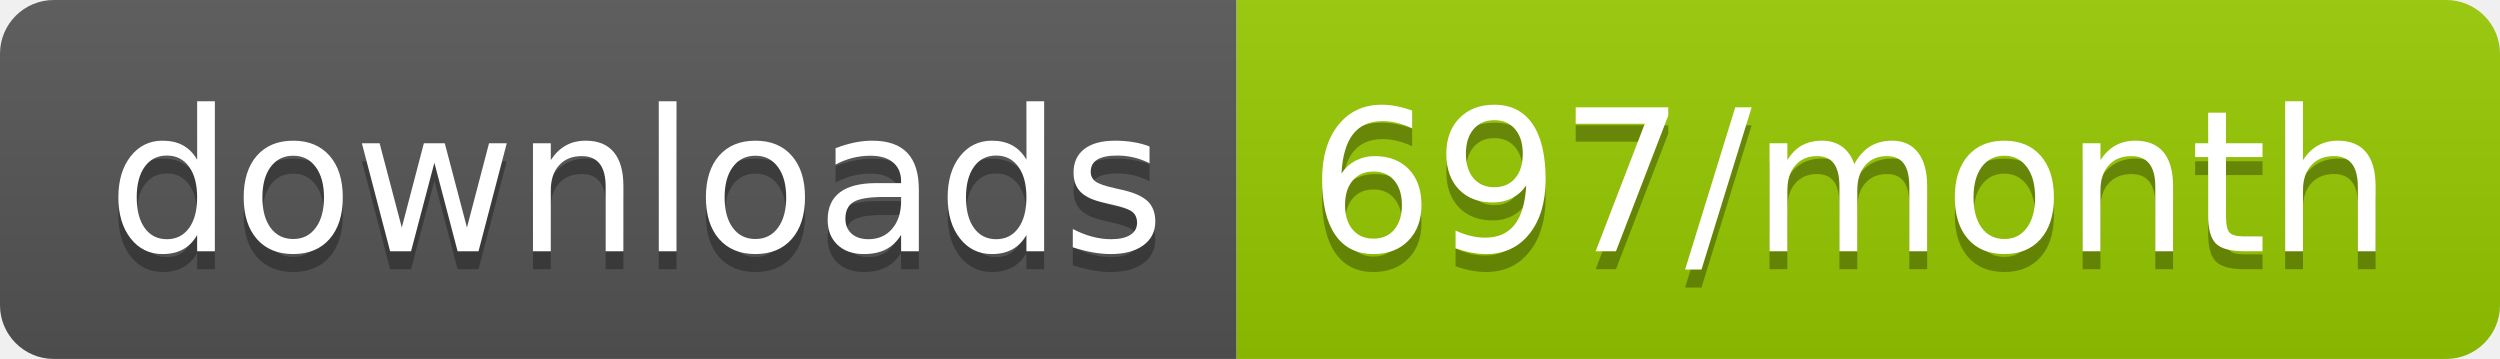
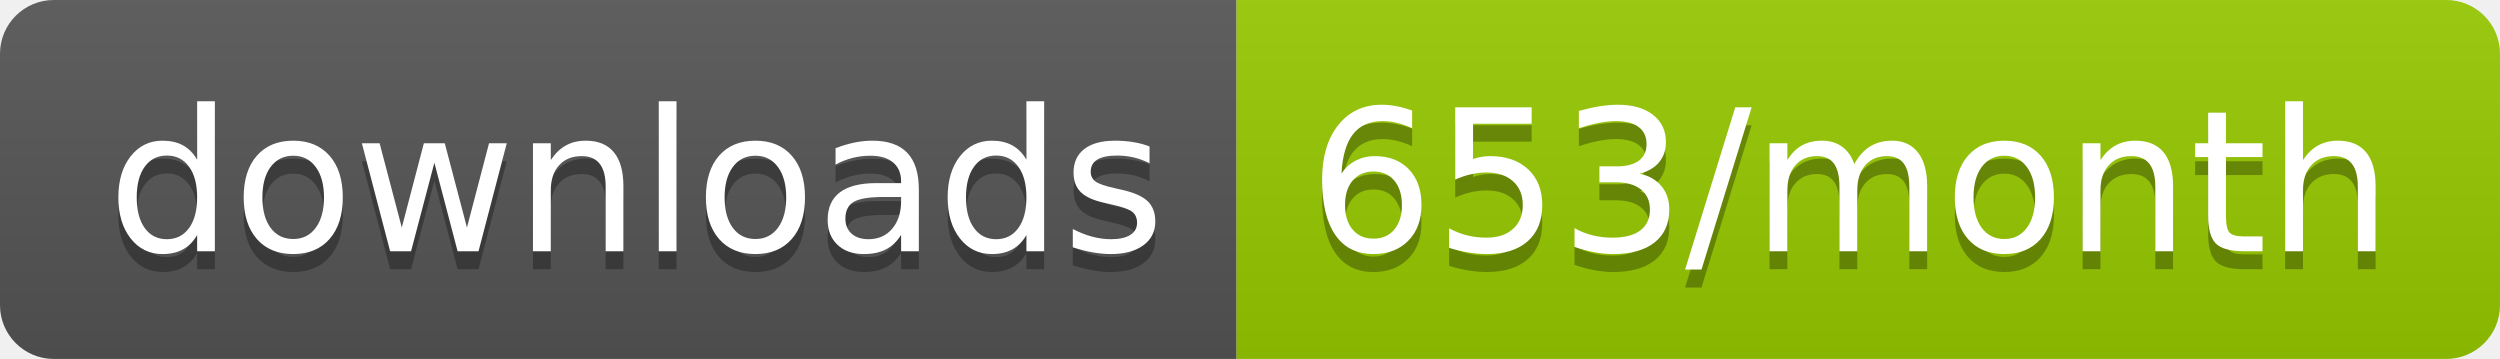
<svg xmlns="http://www.w3.org/2000/svg" width="139.3" height="20">
  <linearGradient id="smooth" x2="0" y2="100%">
    <stop offset="0" stop-color="#bbb" stop-opacity=".1" />
    <stop offset="1" stop-opacity=".1" />
  </linearGradient>
  <clipPath id="round">
    <rect width="139.3" height="20" rx="3" fill="#fff" />
  </clipPath>
  <g clip-path="url(#round)">
    <rect width="68.9" height="20" fill="#555" />
    <rect x="68.9" width="70.4" height="20" fill="#97CA00" />
    <rect width="139.3" height="20" fill="url(#smooth)" />
  </g>
  <g fill="#fff" text-anchor="middle" font-family="DejaVu Sans,Verdana,Geneva,sans-serif" font-size="110">
    <text x="354.5" y="150" fill="#010101" fill-opacity=".3" transform="scale(0.1)" textLength="589.0" lengthAdjust="spacing">downloads</text>
    <text x="354.5" y="140" transform="scale(0.1)" textLength="589.0" lengthAdjust="spacing">downloads</text>
-     <text x="1031.0" y="150" fill="#010101" fill-opacity=".3" transform="scale(0.1)" textLength="604.0" lengthAdjust="spacing">697/month</text>
-     <text x="1031.0" y="140" transform="scale(0.1)" textLength="604.0" lengthAdjust="spacing">697/month</text>
+     <text x="1031.0" y="150" fill="#010101" fill-opacity=".3" transform="scale(0.1)" textLength="604.0" lengthAdjust="spacing">653/month</text>
+     <text x="1031.0" y="140" transform="scale(0.1)" textLength="604.0" lengthAdjust="spacing">653/month</text>
  </g>
</svg>
